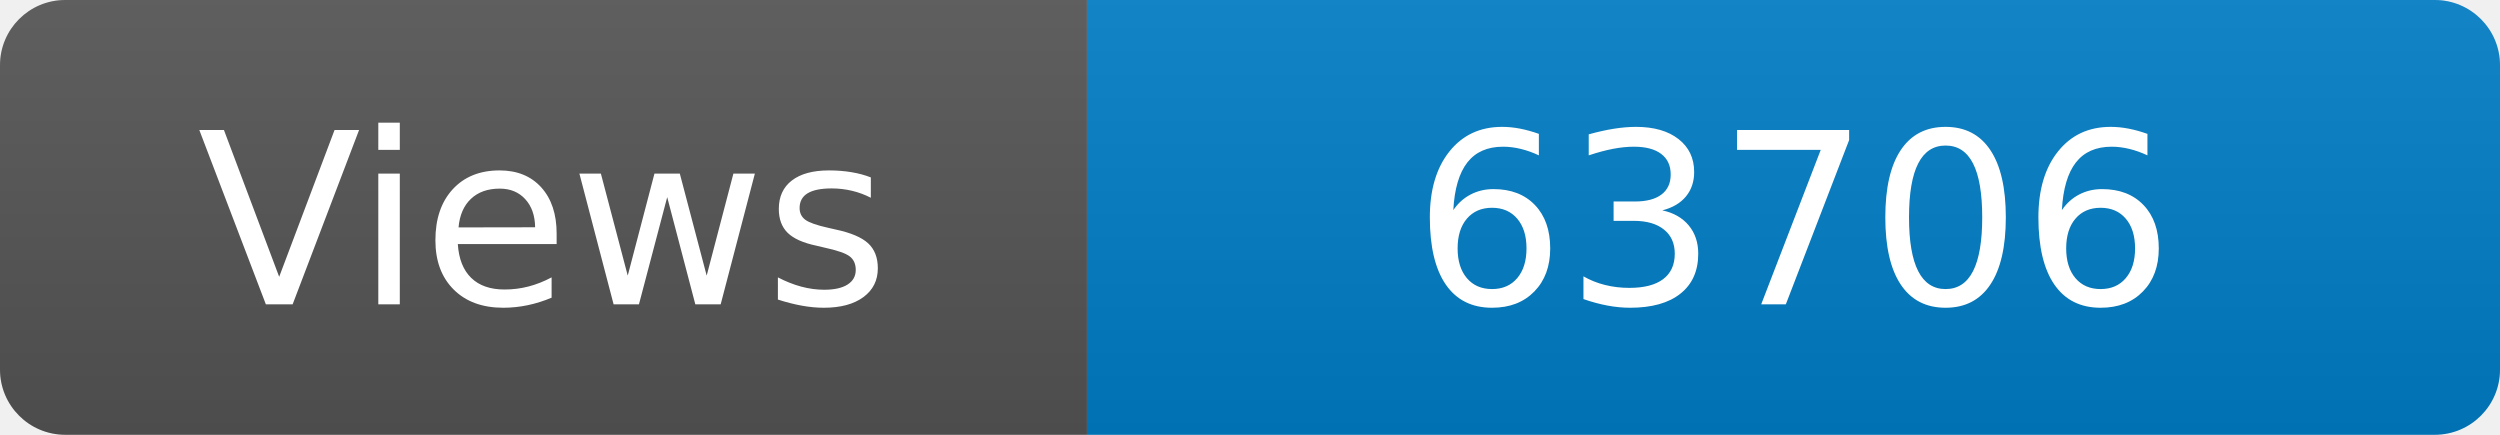
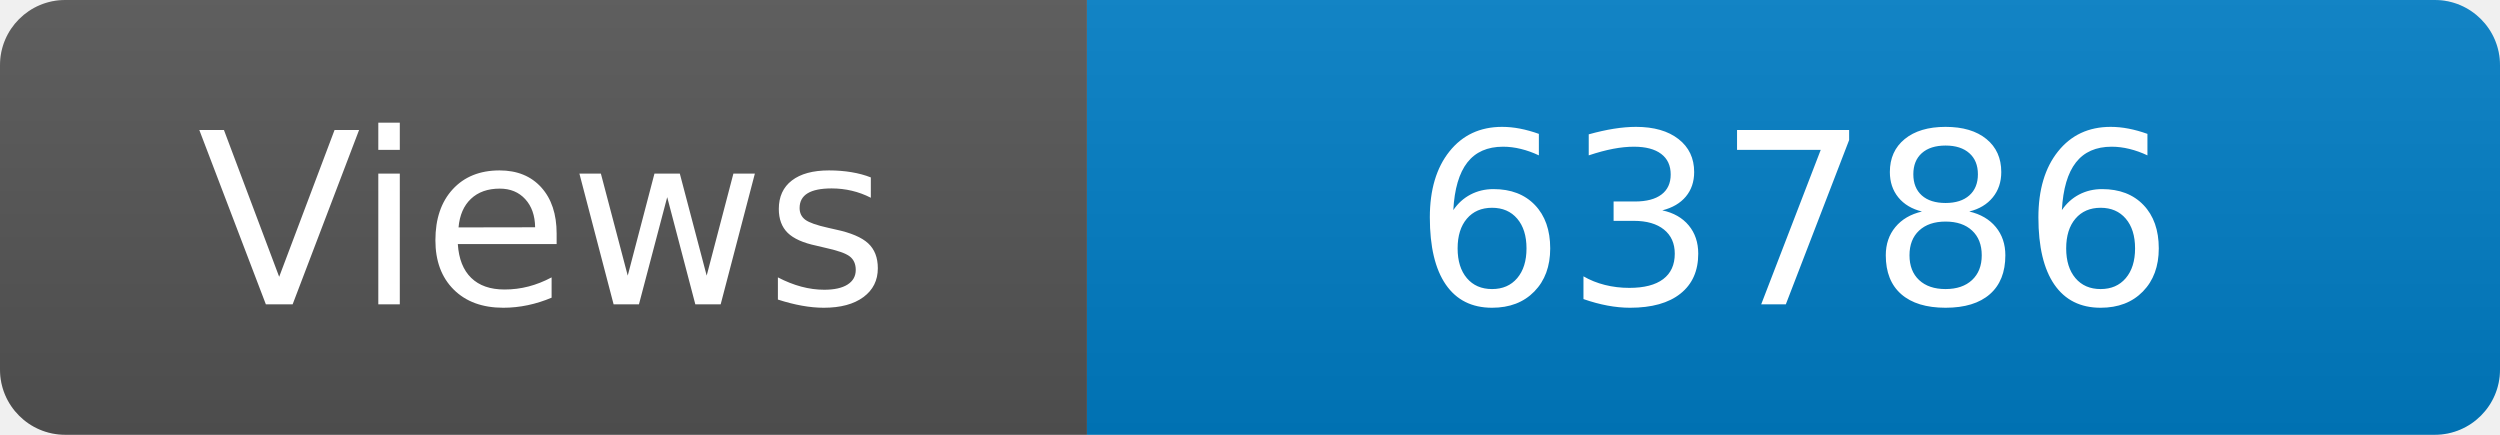
<svg xmlns="http://www.w3.org/2000/svg" width="115" height="20" role="img" aria-label="Maintained?: yes">
  <linearGradient id="s" x2="0" y2="100%">
    <stop offset="0" stop-color="#bbb" stop-opacity=".1" />
    <stop offset="1" stop-opacity=".1" />
  </linearGradient>
  <clipPath id="r">
    <rect width="115" height="20" rx="3" fill="#fff" />
  </clipPath>
  <g clip-path="url(#r)">
    <rect width="50" height="20" fill="#555" />
    <rect x="50" width="160" height="20" fill="#007ec6" />
    <rect width="115" height="20" fill="url(#s)" />
  </g>
  <g fill="#fff" text-anchor="middle" font-family="Verdana,Geneva,DejaVu Sans,sans-serif" font-size="110">
    <text x="250" y="140" transform="scale(.1)" fill="#fff">Views</text>
-     <text x="825" y="140" transform="scale(.1)" fill="#fff">63706</text>
+     <text x="825" y="140" transform="scale(.1)" fill="#fff">63786</text>
  </g>
</svg>
